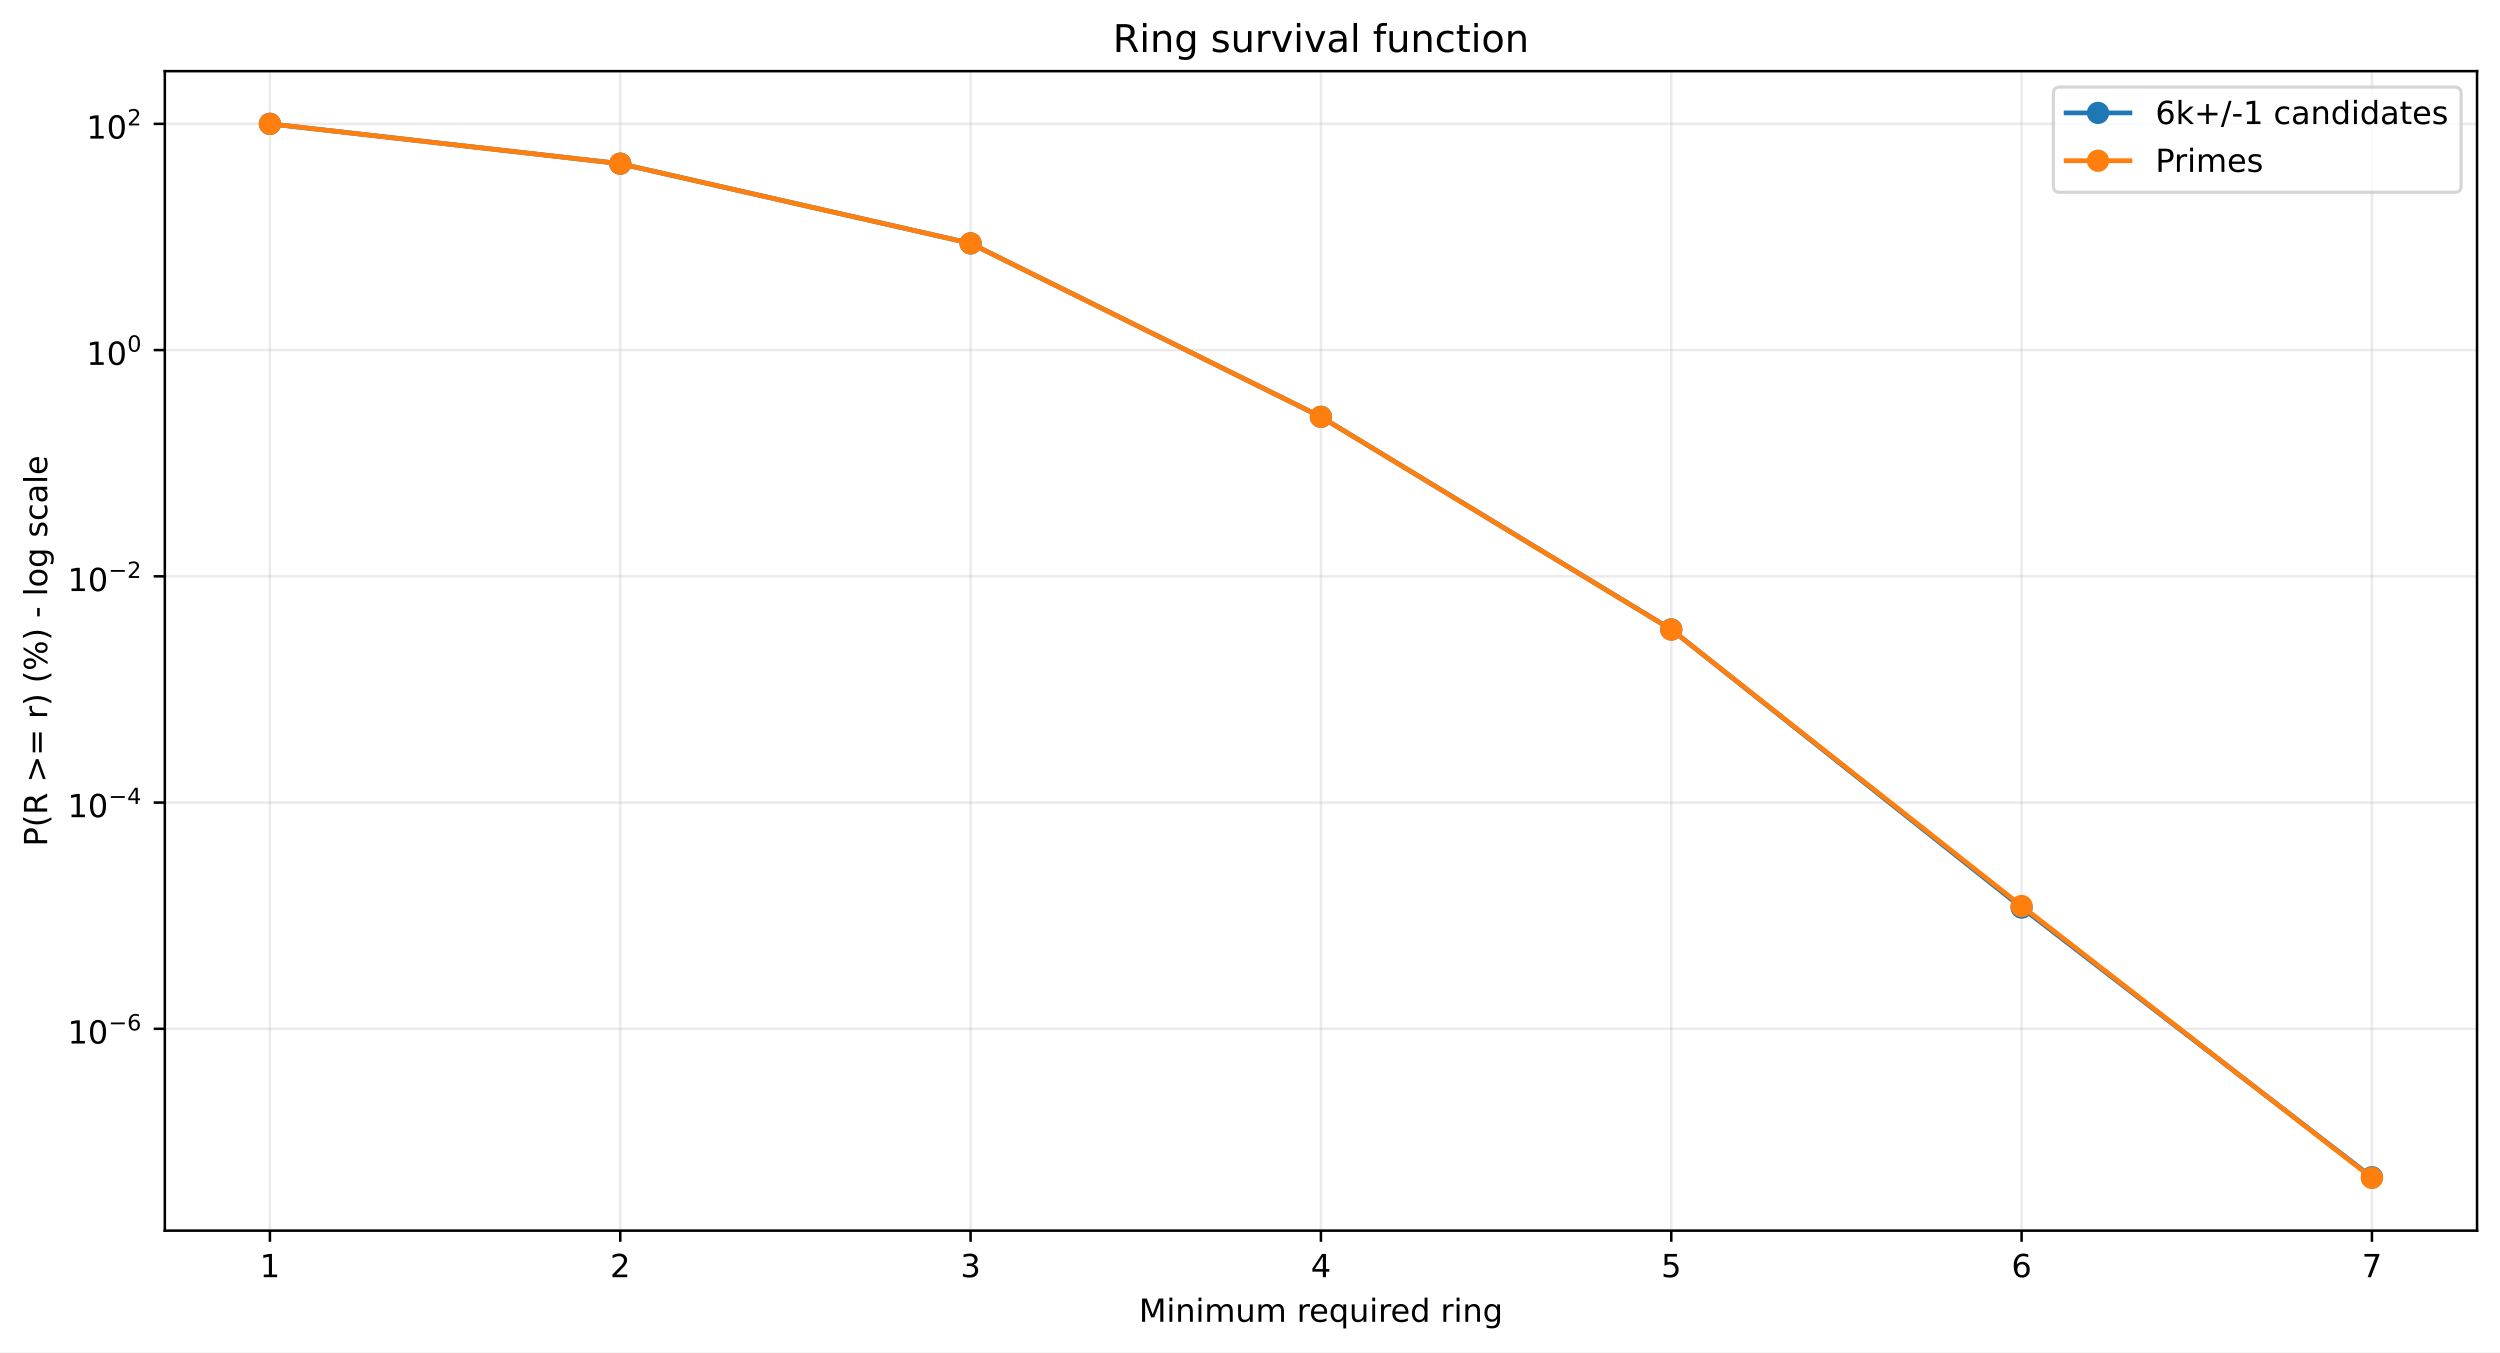
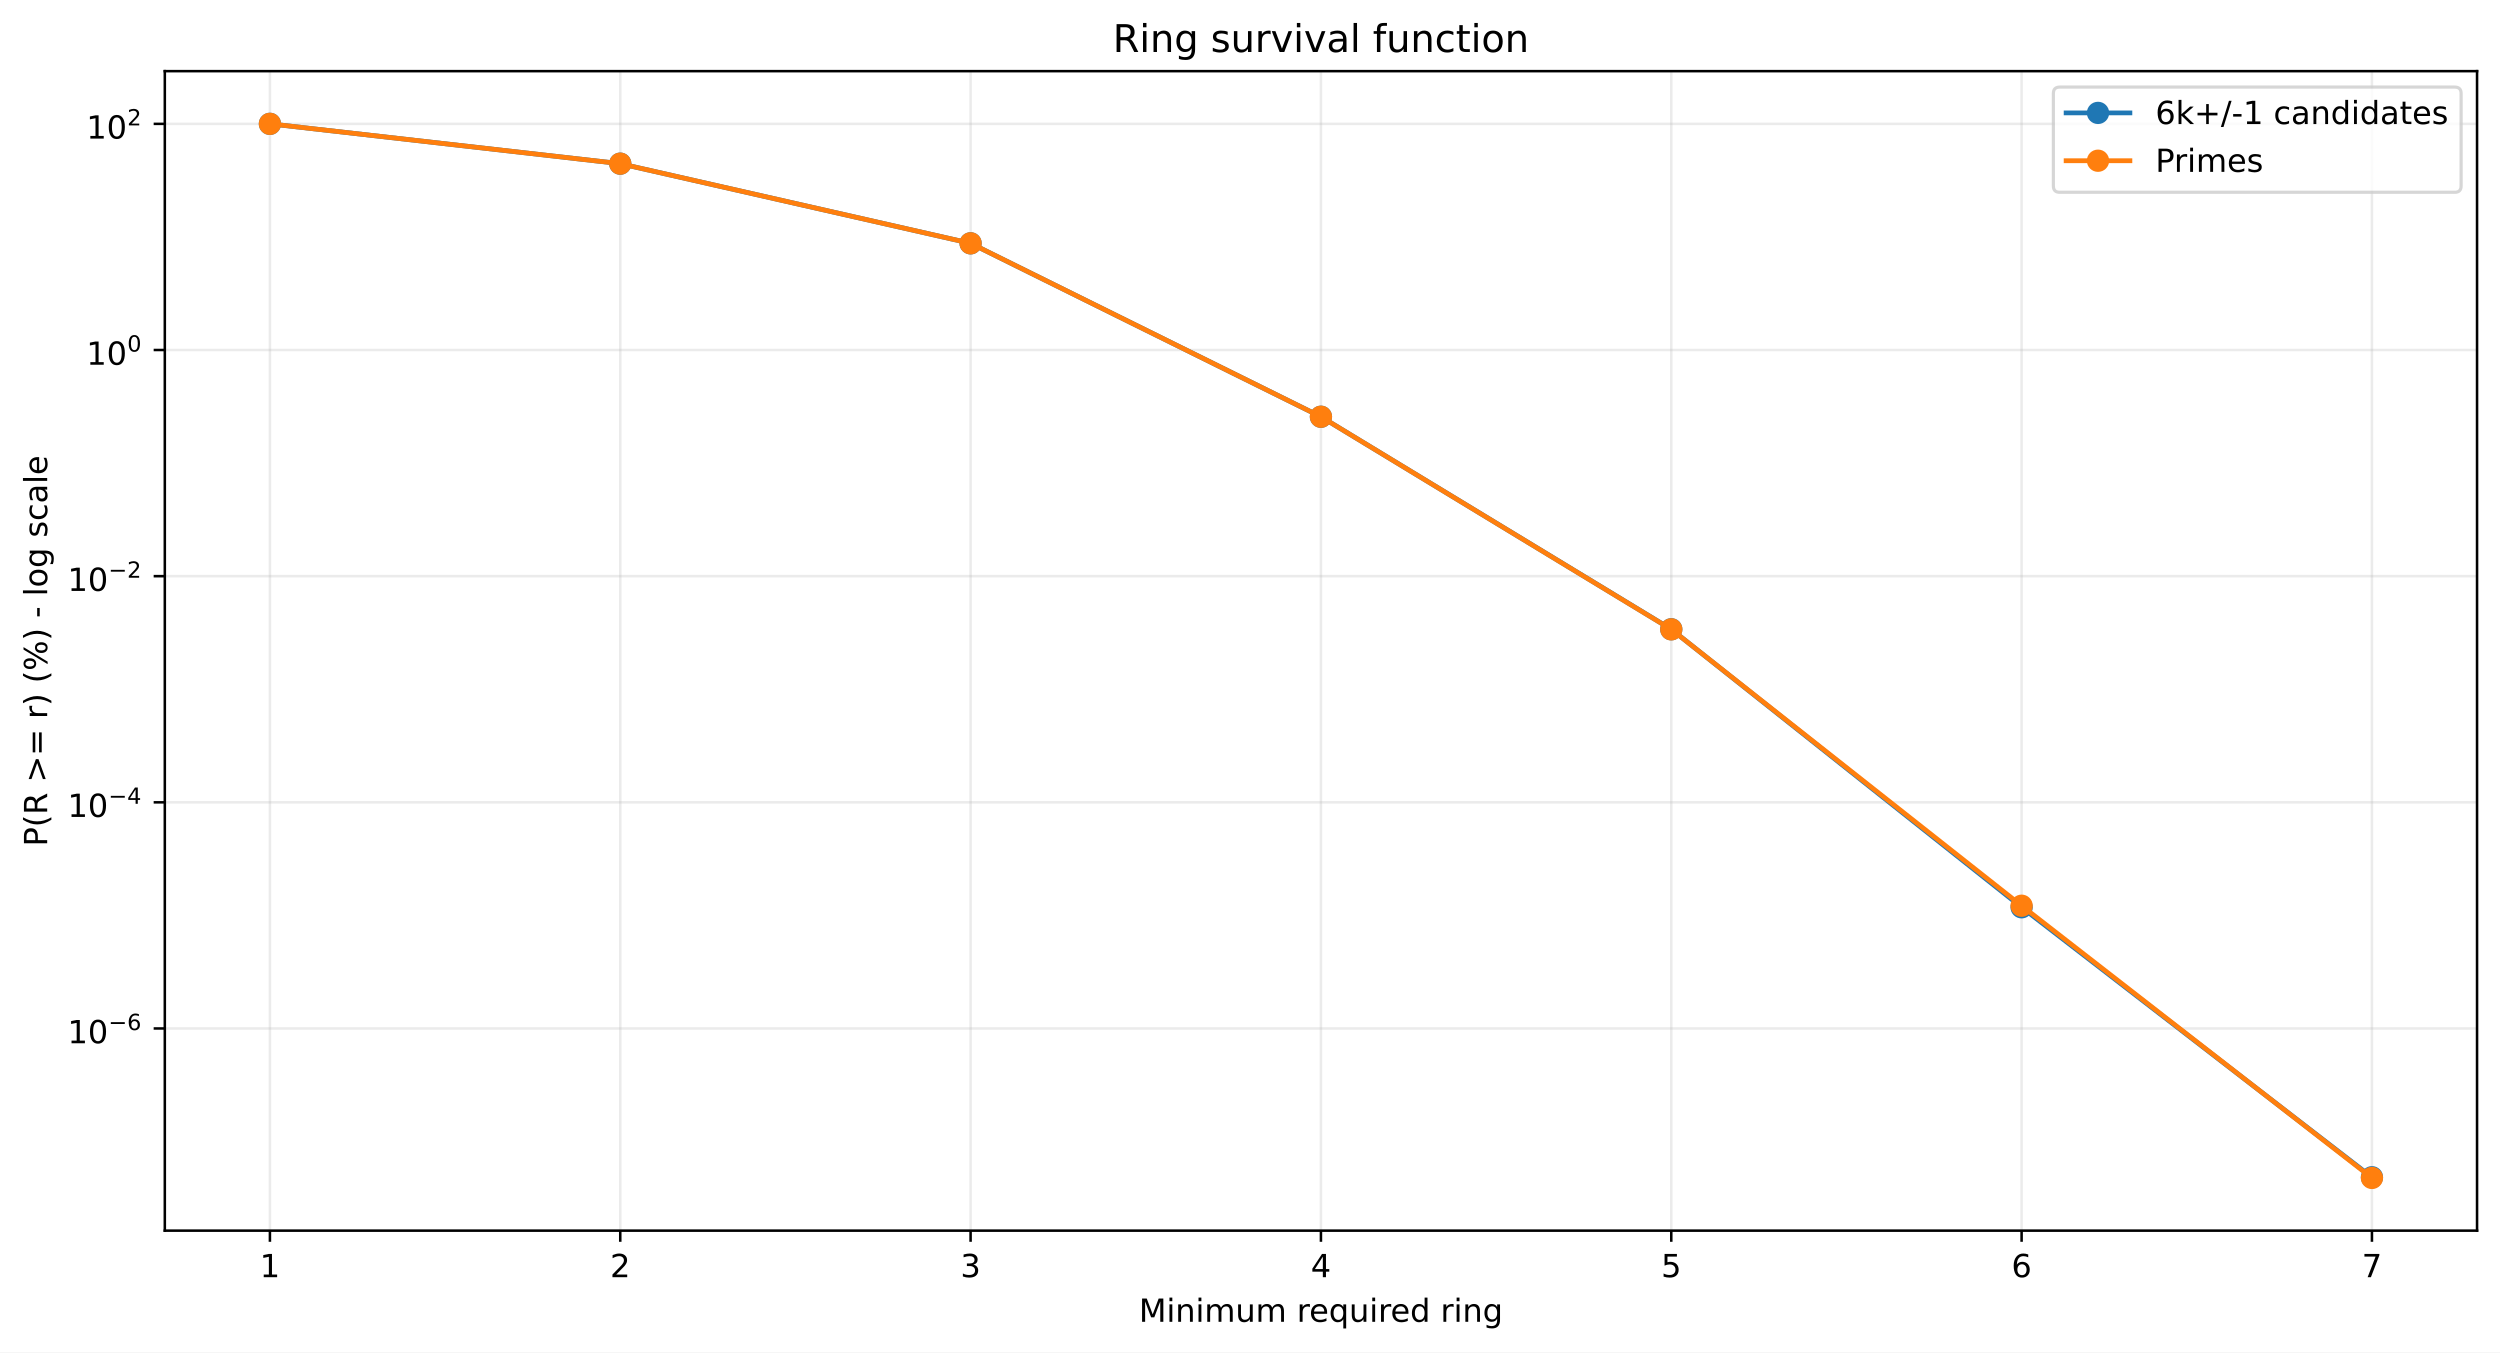
<svg xmlns="http://www.w3.org/2000/svg" xmlns:xlink="http://www.w3.org/1999/xlink" width="784.218pt" height="424.237pt" viewBox="0 0 784.218 424.237" version="1.1">
  <defs>
    <style type="text/css">*{stroke-linejoin: round; stroke-linecap: butt}</style>
  </defs>
  <g id="figure_1">
    <g id="patch_1">
      <path d="M 0 424.237  L 784.218 424.237  L 784.218 0  L 0 0  z " style="fill: #ffffff" />
    </g>
    <g id="axes_1">
      <g id="patch_2">
        <path d="M 51.701 386.036  L 777.018 386.036  L 777.018 22.318  L 51.701 22.318  z " style="fill: #ffffff" />
      </g>
      <g id="matplotlib.axis_1">
        <g id="xtick_1">
          <g id="line2d_1">
-             <path d="M 84.67 386.036  L 84.67 22.318  " clip-path="url(#p7ccf9c1b30)" style="fill: none; stroke: #b0b0b0; stroke-opacity: 0.25; stroke-width: 0.8; stroke-linecap: square" />
+             <path d="M 84.67 386.036  L 84.67 22.318  " clip-path="url(#p4ef045ba26)" style="fill: none; stroke: #b0b0b0; stroke-opacity: 0.25; stroke-width: 0.8; stroke-linecap: square" />
          </g>
          <g id="line2d_2">
            <defs>
-               <path id="m789486e06f" d="M 0 0  L 0 3.5  " style="stroke: #000000; stroke-width: 0.8" />
+               <path id="m00a3cc19f6" d="M 0 0  L 0 3.5  " style="stroke: #000000; stroke-width: 0.8" />
            </defs>
            <g>
-               <use xlink:href="#m789486e06f" x="84.67" y="386.036" style="stroke: #000000; stroke-width: 0.8" />
+               <use xlink:href="#m00a3cc19f6" x="84.67" y="386.036" style="stroke: #000000; stroke-width: 0.8" />
            </g>
          </g>
          <g id="text_1">
            <g transform="translate(81.48852 400.6334) scale(0.1 -0.1)">
              <defs>
                <path id="DejaVuSans-14" d="M 794 531  L 1825 531  L 1825 4091  L 703 3866  L 703 4441  L 1819 4666  L 2450 4666  L 2450 531  L 3481 531  L 3481 0  L 794 0  L 794 531  z " transform="scale(0.015625)" />
              </defs>
              <use xlink:href="#DejaVuSans-14" />
            </g>
          </g>
        </g>
        <g id="xtick_2">
          <g id="line2d_3">
-             <path d="M 194.566 386.036  L 194.566 22.318  " clip-path="url(#p7ccf9c1b30)" style="fill: none; stroke: #b0b0b0; stroke-opacity: 0.25; stroke-width: 0.8; stroke-linecap: square" />
+             <path d="M 194.566 386.036  L 194.566 22.318  " clip-path="url(#p4ef045ba26)" style="fill: none; stroke: #b0b0b0; stroke-opacity: 0.25; stroke-width: 0.8; stroke-linecap: square" />
          </g>
          <g id="line2d_4">
            <g>
-               <use xlink:href="#m789486e06f" x="194.566" y="386.036" style="stroke: #000000; stroke-width: 0.8" />
+               <use xlink:href="#m00a3cc19f6" x="194.566" y="386.036" style="stroke: #000000; stroke-width: 0.8" />
            </g>
          </g>
          <g id="text_2">
            <g transform="translate(191.3851 400.6334) scale(0.1 -0.1)">
              <defs>
                <path id="DejaVuSans-15" d="M 1228 531  L 3431 531  L 3431 0  L 469 0  L 469 531  Q 828 903 1448 1529  Q 2069 2156 2228 2338  Q 2531 2678 2651 2914  Q 2772 3150 2772 3378  Q 2772 3750 2511 3984  Q 2250 4219 1831 4219  Q 1534 4219 1204 4116  Q 875 4013 500 3803  L 500 4441  Q 881 4594 1212 4672  Q 1544 4750 1819 4750  Q 2544 4750 2975 4387  Q 3406 4025 3406 3419  Q 3406 3131 3298 2873  Q 3191 2616 2906 2266  Q 2828 2175 2409 1742  Q 1991 1309 1228 531  z " transform="scale(0.015625)" />
              </defs>
              <use xlink:href="#DejaVuSans-15" />
            </g>
          </g>
        </g>
        <g id="xtick_3">
          <g id="line2d_5">
-             <path d="M 304.463 386.036  L 304.463 22.318  " clip-path="url(#p7ccf9c1b30)" style="fill: none; stroke: #b0b0b0; stroke-opacity: 0.25; stroke-width: 0.8; stroke-linecap: square" />
+             <path d="M 304.463 386.036  L 304.463 22.318  " clip-path="url(#p4ef045ba26)" style="fill: none; stroke: #b0b0b0; stroke-opacity: 0.25; stroke-width: 0.8; stroke-linecap: square" />
          </g>
          <g id="line2d_6">
            <g>
-               <use xlink:href="#m789486e06f" x="304.463" y="386.036" style="stroke: #000000; stroke-width: 0.8" />
+               <use xlink:href="#m00a3cc19f6" x="304.463" y="386.036" style="stroke: #000000; stroke-width: 0.8" />
            </g>
          </g>
          <g id="text_3">
            <g transform="translate(301.2817 400.6334) scale(0.1 -0.1)">
              <defs>
                <path id="DejaVuSans-16" d="M 2597 2516  Q 3050 2419 3304 2112  Q 3559 1806 3559 1356  Q 3559 666 3084 287  Q 2609 -91 1734 -91  Q 1441 -91 1130 -33  Q 819 25 488 141  L 488 750  Q 750 597 1062 519  Q 1375 441 1716 441  Q 2309 441 2620 675  Q 2931 909 2931 1356  Q 2931 1769 2642 2001  Q 2353 2234 1838 2234  L 1294 2234  L 1294 2753  L 1863 2753  Q 2328 2753 2575 2939  Q 2822 3125 2822 3475  Q 2822 3834 2567 4026  Q 2313 4219 1838 4219  Q 1578 4219 1281 4162  Q 984 4106 628 3988  L 628 4550  Q 988 4650 1302 4700  Q 1616 4750 1894 4750  Q 2613 4750 3031 4423  Q 3450 4097 3450 3541  Q 3450 3153 3228 2886  Q 3006 2619 2597 2516  z " transform="scale(0.015625)" />
              </defs>
              <use xlink:href="#DejaVuSans-16" />
            </g>
          </g>
        </g>
        <g id="xtick_4">
          <g id="line2d_7">
-             <path d="M 414.36 386.036  L 414.36 22.318  " clip-path="url(#p7ccf9c1b30)" style="fill: none; stroke: #b0b0b0; stroke-opacity: 0.25; stroke-width: 0.8; stroke-linecap: square" />
+             <path d="M 414.36 386.036  L 414.36 22.318  " clip-path="url(#p4ef045ba26)" style="fill: none; stroke: #b0b0b0; stroke-opacity: 0.25; stroke-width: 0.8; stroke-linecap: square" />
          </g>
          <g id="line2d_8">
            <g>
-               <use xlink:href="#m789486e06f" x="414.36" y="386.036" style="stroke: #000000; stroke-width: 0.8" />
+               <use xlink:href="#m00a3cc19f6" x="414.36" y="386.036" style="stroke: #000000; stroke-width: 0.8" />
            </g>
          </g>
          <g id="text_4">
            <g transform="translate(411.1784 400.6334) scale(0.1 -0.1)">
              <defs>
                <path id="DejaVuSans-17" d="M 2419 4116  L 825 1625  L 2419 1625  L 2419 4116  z M 2253 4666  L 3047 4666  L 3047 1625  L 3713 1625  L 3713 1100  L 3047 1100  L 3047 0  L 2419 0  L 2419 1100  L 313 1100  L 313 1709  L 2253 4666  z " transform="scale(0.015625)" />
              </defs>
              <use xlink:href="#DejaVuSans-17" />
            </g>
          </g>
        </g>
        <g id="xtick_5">
          <g id="line2d_9">
-             <path d="M 524.256 386.036  L 524.256 22.318  " clip-path="url(#p7ccf9c1b30)" style="fill: none; stroke: #b0b0b0; stroke-opacity: 0.25; stroke-width: 0.8; stroke-linecap: square" />
+             <path d="M 524.256 386.036  L 524.256 22.318  " clip-path="url(#p4ef045ba26)" style="fill: none; stroke: #b0b0b0; stroke-opacity: 0.25; stroke-width: 0.8; stroke-linecap: square" />
          </g>
          <g id="line2d_10">
            <g>
-               <use xlink:href="#m789486e06f" x="524.256" y="386.036" style="stroke: #000000; stroke-width: 0.8" />
+               <use xlink:href="#m00a3cc19f6" x="524.256" y="386.036" style="stroke: #000000; stroke-width: 0.8" />
            </g>
          </g>
          <g id="text_5">
            <g transform="translate(521.075 400.6334) scale(0.1 -0.1)">
              <defs>
                <path id="DejaVuSans-18" d="M 691 4666  L 3169 4666  L 3169 4134  L 1269 4134  L 1269 2991  Q 1406 3038 1543 3061  Q 1681 3084 1819 3084  Q 2600 3084 3056 2656  Q 3513 2228 3513 1497  Q 3513 744 3044 326  Q 2575 -91 1722 -91  Q 1428 -91 1123 -41  Q 819 9 494 109  L 494 744  Q 775 591 1075 516  Q 1375 441 1709 441  Q 2250 441 2565 725  Q 2881 1009 2881 1497  Q 2881 1984 2565 2268  Q 2250 2553 1709 2553  Q 1456 2553 1204 2497  Q 953 2441 691 2322  L 691 4666  z " transform="scale(0.015625)" />
              </defs>
              <use xlink:href="#DejaVuSans-18" />
            </g>
          </g>
        </g>
        <g id="xtick_6">
          <g id="line2d_11">
-             <path d="M 634.153 386.036  L 634.153 22.318  " clip-path="url(#p7ccf9c1b30)" style="fill: none; stroke: #b0b0b0; stroke-opacity: 0.25; stroke-width: 0.8; stroke-linecap: square" />
+             <path d="M 634.153 386.036  L 634.153 22.318  " clip-path="url(#p4ef045ba26)" style="fill: none; stroke: #b0b0b0; stroke-opacity: 0.25; stroke-width: 0.8; stroke-linecap: square" />
          </g>
          <g id="line2d_12">
            <g>
-               <use xlink:href="#m789486e06f" x="634.153" y="386.036" style="stroke: #000000; stroke-width: 0.8" />
+               <use xlink:href="#m00a3cc19f6" x="634.153" y="386.036" style="stroke: #000000; stroke-width: 0.8" />
            </g>
          </g>
          <g id="text_6">
            <g transform="translate(630.9716 400.6334) scale(0.1 -0.1)">
              <defs>
                <path id="DejaVuSans-19" d="M 2113 2584  Q 1688 2584 1439 2293  Q 1191 2003 1191 1497  Q 1191 994 1439 701  Q 1688 409 2113 409  Q 2538 409 2786 701  Q 3034 994 3034 1497  Q 3034 2003 2786 2293  Q 2538 2584 2113 2584  z M 3366 4563  L 3366 3988  Q 3128 4100 2886 4159  Q 2644 4219 2406 4219  Q 1781 4219 1451 3797  Q 1122 3375 1075 2522  Q 1259 2794 1537 2939  Q 1816 3084 2150 3084  Q 2853 3084 3261 2657  Q 3669 2231 3669 1497  Q 3669 778 3244 343  Q 2819 -91 2113 -91  Q 1303 -91 875 529  Q 447 1150 447 2328  Q 447 3434 972 4092  Q 1497 4750 2381 4750  Q 2619 4750 2861 4703  Q 3103 4656 3366 4563  z " transform="scale(0.015625)" />
              </defs>
              <use xlink:href="#DejaVuSans-19" />
            </g>
          </g>
        </g>
        <g id="xtick_7">
          <g id="line2d_13">
-             <path d="M 744.049 386.036  L 744.049 22.318  " clip-path="url(#p7ccf9c1b30)" style="fill: none; stroke: #b0b0b0; stroke-opacity: 0.25; stroke-width: 0.8; stroke-linecap: square" />
+             <path d="M 744.049 386.036  L 744.049 22.318  " clip-path="url(#p4ef045ba26)" style="fill: none; stroke: #b0b0b0; stroke-opacity: 0.25; stroke-width: 0.8; stroke-linecap: square" />
          </g>
          <g id="line2d_14">
            <g>
-               <use xlink:href="#m789486e06f" x="744.049" y="386.036" style="stroke: #000000; stroke-width: 0.8" />
+               <use xlink:href="#m00a3cc19f6" x="744.049" y="386.036" style="stroke: #000000; stroke-width: 0.8" />
            </g>
          </g>
          <g id="text_7">
            <g transform="translate(740.8682 400.6334) scale(0.1 -0.1)">
              <defs>
                <path id="DejaVuSans-1a" d="M 525 4666  L 3525 4666  L 3525 4397  L 1831 0  L 1172 0  L 2766 4134  L 525 4134  L 525 4666  z " transform="scale(0.015625)" />
              </defs>
              <use xlink:href="#DejaVuSans-1a" />
            </g>
          </g>
        </g>
        <g id="text_8">
          <g transform="translate(357.2737 414.6342) scale(0.1 -0.1)">
            <defs>
              <path id="DejaVuSans-30" d="M 628 4666  L 1569 4666  L 2759 1491  L 3956 4666  L 4897 4666  L 4897 0  L 4281 0  L 4281 4097  L 3078 897  L 2444 897  L 1241 4097  L 1241 0  L 628 0  L 628 4666  z " transform="scale(0.015625)" />
              <path id="DejaVuSans-4c" d="M 603 3500  L 1178 3500  L 1178 0  L 603 0  L 603 3500  z M 603 4863  L 1178 4863  L 1178 4134  L 603 4134  L 603 4863  z " transform="scale(0.015625)" />
              <path id="DejaVuSans-51" d="M 3513 2113  L 3513 0  L 2938 0  L 2938 2094  Q 2938 2591 2744 2837  Q 2550 3084 2163 3084  Q 1697 3084 1428 2787  Q 1159 2491 1159 1978  L 1159 0  L 581 0  L 581 3500  L 1159 3500  L 1159 2956  Q 1366 3272 1645 3428  Q 1925 3584 2291 3584  Q 2894 3584 3203 3211  Q 3513 2838 3513 2113  z " transform="scale(0.015625)" />
              <path id="DejaVuSans-50" d="M 3328 2828  Q 3544 3216 3844 3400  Q 4144 3584 4550 3584  Q 5097 3584 5394 3201  Q 5691 2819 5691 2113  L 5691 0  L 5113 0  L 5113 2094  Q 5113 2597 4934 2840  Q 4756 3084 4391 3084  Q 3944 3084 3684 2787  Q 3425 2491 3425 1978  L 3425 0  L 2847 0  L 2847 2094  Q 2847 2600 2669 2842  Q 2491 3084 2119 3084  Q 1678 3084 1418 2786  Q 1159 2488 1159 1978  L 1159 0  L 581 0  L 581 3500  L 1159 3500  L 1159 2956  Q 1356 3278 1631 3431  Q 1906 3584 2284 3584  Q 2666 3584 2933 3390  Q 3200 3197 3328 2828  z " transform="scale(0.015625)" />
              <path id="DejaVuSans-58" d="M 544 1381  L 544 3500  L 1119 3500  L 1119 1403  Q 1119 906 1312 657  Q 1506 409 1894 409  Q 2359 409 2629 706  Q 2900 1003 2900 1516  L 2900 3500  L 3475 3500  L 3475 0  L 2900 0  L 2900 538  Q 2691 219 2414 64  Q 2138 -91 1772 -91  Q 1169 -91 856 284  Q 544 659 544 1381  z M 1991 3584  L 1991 3584  z " transform="scale(0.015625)" />
              <path id="DejaVuSans-3" transform="scale(0.015625)" />
              <path id="DejaVuSans-55" d="M 2631 2963  Q 2534 3019 2420 3045  Q 2306 3072 2169 3072  Q 1681 3072 1420 2755  Q 1159 2438 1159 1844  L 1159 0  L 581 0  L 581 3500  L 1159 3500  L 1159 2956  Q 1341 3275 1631 3429  Q 1922 3584 2338 3584  Q 2397 3584 2469 3576  Q 2541 3569 2628 3553  L 2631 2963  z " transform="scale(0.015625)" />
              <path id="DejaVuSans-48" d="M 3597 1894  L 3597 1613  L 953 1613  Q 991 1019 1311 708  Q 1631 397 2203 397  Q 2534 397 2845 478  Q 3156 559 3463 722  L 3463 178  Q 3153 47 2828 -22  Q 2503 -91 2169 -91  Q 1331 -91 842 396  Q 353 884 353 1716  Q 353 2575 817 3079  Q 1281 3584 2069 3584  Q 2775 3584 3186 3129  Q 3597 2675 3597 1894  z M 3022 2063  Q 3016 2534 2758 2815  Q 2500 3097 2075 3097  Q 1594 3097 1305 2825  Q 1016 2553 972 2059  L 3022 2063  z " transform="scale(0.015625)" />
              <path id="DejaVuSans-54" d="M 947 1747  Q 947 1113 1208 752  Q 1469 391 1925 391  Q 2381 391 2643 752  Q 2906 1113 2906 1747  Q 2906 2381 2643 2742  Q 2381 3103 1925 3103  Q 1469 3103 1208 2742  Q 947 2381 947 1747  z M 2906 525  Q 2725 213 2448 61  Q 2172 -91 1784 -91  Q 1150 -91 751 415  Q 353 922 353 1747  Q 353 2572 751 3078  Q 1150 3584 1784 3584  Q 2172 3584 2448 3432  Q 2725 3281 2906 2969  L 2906 3500  L 3481 3500  L 3481 -1331  L 2906 -1331  L 2906 525  z " transform="scale(0.015625)" />
              <path id="DejaVuSans-47" d="M 2906 2969  L 2906 4863  L 3481 4863  L 3481 0  L 2906 0  L 2906 525  Q 2725 213 2448 61  Q 2172 -91 1784 -91  Q 1150 -91 751 415  Q 353 922 353 1747  Q 353 2572 751 3078  Q 1150 3584 1784 3584  Q 2172 3584 2448 3432  Q 2725 3281 2906 2969  z M 947 1747  Q 947 1113 1208 752  Q 1469 391 1925 391  Q 2381 391 2643 752  Q 2906 1113 2906 1747  Q 2906 2381 2643 2742  Q 2381 3103 1925 3103  Q 1469 3103 1208 2742  Q 947 2381 947 1747  z " transform="scale(0.015625)" />
              <path id="DejaVuSans-4a" d="M 2906 1791  Q 2906 2416 2648 2759  Q 2391 3103 1925 3103  Q 1463 3103 1205 2759  Q 947 2416 947 1791  Q 947 1169 1205 825  Q 1463 481 1925 481  Q 2391 481 2648 825  Q 2906 1169 2906 1791  z M 3481 434  Q 3481 -459 3084 -895  Q 2688 -1331 1869 -1331  Q 1566 -1331 1297 -1286  Q 1028 -1241 775 -1147  L 775 -588  Q 1028 -725 1275 -790  Q 1522 -856 1778 -856  Q 2344 -856 2625 -561  Q 2906 -266 2906 331  L 2906 616  Q 2728 306 2450 153  Q 2172 0 1784 0  Q 1141 0 747 490  Q 353 981 353 1791  Q 353 2603 747 3093  Q 1141 3584 1784 3584  Q 2172 3584 2450 3431  Q 2728 3278 2906 2969  L 2906 3500  L 3481 3500  L 3481 434  z " transform="scale(0.015625)" />
            </defs>
            <use xlink:href="#DejaVuSans-30" />
            <use xlink:href="#DejaVuSans-4c" transform="translate(86.28125 0)" />
            <use xlink:href="#DejaVuSans-51" transform="translate(114.0625 0)" />
            <use xlink:href="#DejaVuSans-4c" transform="translate(177.4375 0)" />
            <use xlink:href="#DejaVuSans-50" transform="translate(205.2188 0)" />
            <use xlink:href="#DejaVuSans-58" transform="translate(302.625 0)" />
            <use xlink:href="#DejaVuSans-50" transform="translate(366 0)" />
            <use xlink:href="#DejaVuSans-3" transform="translate(463.4062 0)" />
            <use xlink:href="#DejaVuSans-55" transform="translate(495.1875 0)" />
            <use xlink:href="#DejaVuSans-48" transform="translate(534.0938 0)" />
            <use xlink:href="#DejaVuSans-54" transform="translate(595.625 0)" />
            <use xlink:href="#DejaVuSans-58" transform="translate(659.1094 0)" />
            <use xlink:href="#DejaVuSans-4c" transform="translate(722.4844 0)" />
            <use xlink:href="#DejaVuSans-55" transform="translate(750.2656 0)" />
            <use xlink:href="#DejaVuSans-48" transform="translate(789.1719 0)" />
            <use xlink:href="#DejaVuSans-47" transform="translate(850.7031 0)" />
            <use xlink:href="#DejaVuSans-3" transform="translate(914.1875 0)" />
            <use xlink:href="#DejaVuSans-55" transform="translate(945.9688 0)" />
            <use xlink:href="#DejaVuSans-4c" transform="translate(987.0781 0)" />
            <use xlink:href="#DejaVuSans-51" transform="translate(1014.859 0)" />
            <use xlink:href="#DejaVuSans-4a" transform="translate(1078.234 0)" />
          </g>
        </g>
      </g>
      <g id="matplotlib.axis_2">
        <g id="ytick_1">
          <g id="line2d_15">
-             <path d="M 51.701 322.724  L 777.018 322.724  " clip-path="url(#p7ccf9c1b30)" style="fill: none; stroke: #b0b0b0; stroke-opacity: 0.25; stroke-width: 0.8; stroke-linecap: square" />
+             <path d="M 51.701 322.624  L 777.018 322.624  " clip-path="url(#p4ef045ba26)" style="fill: none; stroke: #b0b0b0; stroke-opacity: 0.25; stroke-width: 0.8; stroke-linecap: square" />
          </g>
          <g id="line2d_16">
            <defs>
-               <path id="maf2cabfae5" d="M 0 0  L -3.5 0  " style="stroke: #000000; stroke-width: 0.8" />
+               <path id="m8737040153" d="M 0 0  L -3.5 0  " style="stroke: #000000; stroke-width: 0.8" />
            </defs>
            <g>
-               <use xlink:href="#maf2cabfae5" x="51.701" y="322.724" style="stroke: #000000; stroke-width: 0.8" />
+               <use xlink:href="#m8737040153" x="51.701" y="322.624" style="stroke: #000000; stroke-width: 0.8" />
            </g>
          </g>
          <g id="text_9">
-             <g transform="translate(21.20078 327.4235) scale(0.1 -0.1)">
+             <g transform="translate(21.20078 327.3237) scale(0.1 -0.1)">
              <defs>
                <path id="DejaVuSans-13" d="M 2034 4250  Q 1547 4250 1301 3770  Q 1056 3291 1056 2328  Q 1056 1369 1301 889  Q 1547 409 2034 409  Q 2525 409 2770 889  Q 3016 1369 3016 2328  Q 3016 3291 2770 3770  Q 2525 4250 2034 4250  z M 2034 4750  Q 2819 4750 3233 4129  Q 3647 3509 3647 2328  Q 3647 1150 3233 529  Q 2819 -91 2034 -91  Q 1250 -91 836 529  Q 422 1150 422 2328  Q 422 3509 836 4129  Q 1250 4750 2034 4750  z " transform="scale(0.015625)" />
                <path id="DejaVuSans-c9c" d="M 678 2272  L 4684 2272  L 4684 1741  L 678 1741  L 678 2272  z " transform="scale(0.015625)" />
              </defs>
              <use xlink:href="#DejaVuSans-14" transform="translate(0 0.746875)" />
              <use xlink:href="#DejaVuSans-13" transform="translate(63.62305 0.746875)" />
              <use xlink:href="#DejaVuSans-c9c" transform="translate(128.2031 42.04688) scale(0.7)" />
              <use xlink:href="#DejaVuSans-19" transform="translate(186.8555 42.04688) scale(0.7)" />
            </g>
          </g>
        </g>
        <g id="ytick_2">
          <g id="line2d_17">
-             <path d="M 51.701 251.755  L 777.018 251.755  " clip-path="url(#p7ccf9c1b30)" style="fill: none; stroke: #b0b0b0; stroke-opacity: 0.25; stroke-width: 0.8; stroke-linecap: square" />
+             <path d="M 51.701 251.68  L 777.018 251.68  " clip-path="url(#p4ef045ba26)" style="fill: none; stroke: #b0b0b0; stroke-opacity: 0.25; stroke-width: 0.8; stroke-linecap: square" />
          </g>
          <g id="line2d_18">
            <g>
-               <use xlink:href="#maf2cabfae5" x="51.701" y="251.755" style="stroke: #000000; stroke-width: 0.8" />
+               <use xlink:href="#m8737040153" x="51.701" y="251.68" style="stroke: #000000; stroke-width: 0.8" />
            </g>
          </g>
          <g id="text_10">
-             <g transform="translate(21.20078 256.4053) scale(0.1 -0.1)">
+             <g transform="translate(21.20078 256.3305) scale(0.1 -0.1)">
              <use xlink:href="#DejaVuSans-14" transform="translate(0 0.665625)" />
              <use xlink:href="#DejaVuSans-13" transform="translate(63.62305 0.665625)" />
              <use xlink:href="#DejaVuSans-c9c" transform="translate(128.2031 41.96563) scale(0.7)" />
              <use xlink:href="#DejaVuSans-17" transform="translate(186.8555 41.96563) scale(0.7)" />
            </g>
          </g>
        </g>
        <g id="ytick_3">
          <g id="line2d_19">
-             <path d="M 51.701 180.787  L 777.018 180.787  " clip-path="url(#p7ccf9c1b30)" style="fill: none; stroke: #b0b0b0; stroke-opacity: 0.25; stroke-width: 0.8; stroke-linecap: square" />
+             <path d="M 51.701 180.737  L 777.018 180.737  " clip-path="url(#p4ef045ba26)" style="fill: none; stroke: #b0b0b0; stroke-opacity: 0.25; stroke-width: 0.8; stroke-linecap: square" />
          </g>
          <g id="line2d_20">
            <g>
-               <use xlink:href="#maf2cabfae5" x="51.701" y="180.787" style="stroke: #000000; stroke-width: 0.8" />
+               <use xlink:href="#m8737040153" x="51.701" y="180.737" style="stroke: #000000; stroke-width: 0.8" />
            </g>
          </g>
          <g id="text_11">
-             <g transform="translate(21.20078 185.4871) scale(0.1 -0.1)">
+             <g transform="translate(21.20078 185.4372) scale(0.1 -0.1)">
              <use xlink:href="#DejaVuSans-14" transform="translate(0 0.746875)" />
              <use xlink:href="#DejaVuSans-13" transform="translate(63.62305 0.746875)" />
              <use xlink:href="#DejaVuSans-c9c" transform="translate(128.2031 42.04688) scale(0.7)" />
              <use xlink:href="#DejaVuSans-15" transform="translate(186.8555 42.04688) scale(0.7)" />
            </g>
          </g>
        </g>
        <g id="ytick_4">
          <g id="line2d_21">
-             <path d="M 51.701 109.819  L 777.018 109.819  " clip-path="url(#p7ccf9c1b30)" style="fill: none; stroke: #b0b0b0; stroke-opacity: 0.25; stroke-width: 0.8; stroke-linecap: square" />
+             <path d="M 51.701 109.794  L 777.018 109.794  " clip-path="url(#p4ef045ba26)" style="fill: none; stroke: #b0b0b0; stroke-opacity: 0.25; stroke-width: 0.8; stroke-linecap: square" />
          </g>
          <g id="line2d_22">
            <g>
-               <use xlink:href="#maf2cabfae5" x="51.701" y="109.819" style="stroke: #000000; stroke-width: 0.8" />
+               <use xlink:href="#m8737040153" x="51.701" y="109.794" style="stroke: #000000; stroke-width: 0.8" />
            </g>
          </g>
          <g id="text_12">
-             <g transform="translate(27.10078 114.5189) scale(0.1 -0.1)">
+             <g transform="translate(27.10078 114.494) scale(0.1 -0.1)">
              <use xlink:href="#DejaVuSans-14" transform="translate(0 0.746875)" />
              <use xlink:href="#DejaVuSans-13" transform="translate(63.62305 0.746875)" />
              <use xlink:href="#DejaVuSans-13" transform="translate(128.2031 42.04688) scale(0.7)" />
            </g>
          </g>
        </g>
        <g id="ytick_5">
          <g id="line2d_23">
-             <path d="M 51.701 38.851  L 777.018 38.851  " clip-path="url(#p7ccf9c1b30)" style="fill: none; stroke: #b0b0b0; stroke-opacity: 0.25; stroke-width: 0.8; stroke-linecap: square" />
+             <path d="M 51.701 38.851  L 777.018 38.851  " clip-path="url(#p4ef045ba26)" style="fill: none; stroke: #b0b0b0; stroke-opacity: 0.25; stroke-width: 0.8; stroke-linecap: square" />
          </g>
          <g id="line2d_24">
            <g>
-               <use xlink:href="#maf2cabfae5" x="51.701" y="38.851" style="stroke: #000000; stroke-width: 0.8" />
+               <use xlink:href="#m8737040153" x="51.701" y="38.851" style="stroke: #000000; stroke-width: 0.8" />
            </g>
          </g>
          <g id="text_13">
            <g transform="translate(27.10078 43.55075) scale(0.1 -0.1)">
              <use xlink:href="#DejaVuSans-14" transform="translate(0 0.746875)" />
              <use xlink:href="#DejaVuSans-13" transform="translate(63.62305 0.746875)" />
              <use xlink:href="#DejaVuSans-15" transform="translate(128.2031 42.04688) scale(0.7)" />
            </g>
          </g>
        </g>
        <g id="text_14">
          <g transform="translate(14.79844 265.4996) rotate(-90) scale(0.1 -0.1)">
            <defs>
              <path id="DejaVuSans-33" d="M 1259 4147  L 1259 2394  L 2053 2394  Q 2494 2394 2734 2622  Q 2975 2850 2975 3272  Q 2975 3691 2734 3919  Q 2494 4147 2053 4147  L 1259 4147  z M 628 4666  L 2053 4666  Q 2838 4666 3239 4311  Q 3641 3956 3641 3272  Q 3641 2581 3239 2228  Q 2838 1875 2053 1875  L 1259 1875  L 1259 0  L 628 0  L 628 4666  z " transform="scale(0.015625)" />
              <path id="DejaVuSans-b" d="M 1984 4856  Q 1566 4138 1362 3434  Q 1159 2731 1159 2009  Q 1159 1288 1364 580  Q 1569 -128 1984 -844  L 1484 -844  Q 1016 -109 783 600  Q 550 1309 550 2009  Q 550 2706 781 3412  Q 1013 4119 1484 4856  L 1984 4856  z " transform="scale(0.015625)" />
              <path id="DejaVuSans-35" d="M 2841 2188  Q 3044 2119 3236 1894  Q 3428 1669 3622 1275  L 4263 0  L 3584 0  L 2988 1197  Q 2756 1666 2539 1819  Q 2322 1972 1947 1972  L 1259 1972  L 1259 0  L 628 0  L 628 4666  L 2053 4666  Q 2853 4666 3247 4331  Q 3641 3997 3641 3322  Q 3641 2881 3436 2590  Q 3231 2300 2841 2188  z M 1259 4147  L 1259 2491  L 2053 2491  Q 2509 2491 2742 2702  Q 2975 2913 2975 3322  Q 2975 3731 2742 3939  Q 2509 4147 2053 4147  L 1259 4147  z " transform="scale(0.015625)" />
              <path id="DejaVuSans-21" d="M 678 3150  L 678 3719  L 4684 2266  L 4684 1747  L 678 294  L 678 863  L 3897 2003  L 678 3150  z " transform="scale(0.015625)" />
              <path id="DejaVuSans-20" d="M 678 2906  L 4684 2906  L 4684 2381  L 678 2381  L 678 2906  z M 678 1631  L 4684 1631  L 4684 1100  L 678 1100  L 678 1631  z " transform="scale(0.015625)" />
              <path id="DejaVuSans-c" d="M 513 4856  L 1013 4856  Q 1481 4119 1714 3412  Q 1947 2706 1947 2009  Q 1947 1309 1714 600  Q 1481 -109 1013 -844  L 513 -844  Q 928 -128 1133 580  Q 1338 1288 1338 2009  Q 1338 2731 1133 3434  Q 928 4138 513 4856  z " transform="scale(0.015625)" />
              <path id="DejaVuSans-8" d="M 4653 2053  Q 4381 2053 4226 1822  Q 4072 1591 4072 1178  Q 4072 772 4226 539  Q 4381 306 4653 306  Q 4919 306 5073 539  Q 5228 772 5228 1178  Q 5228 1588 5073 1820  Q 4919 2053 4653 2053  z M 4653 2450  Q 5147 2450 5437 2106  Q 5728 1763 5728 1178  Q 5728 594 5436 251  Q 5144 -91 4653 -91  Q 4153 -91 3862 251  Q 3572 594 3572 1178  Q 3572 1766 3864 2108  Q 4156 2450 4653 2450  z M 1428 4353  Q 1159 4353 1004 4120  Q 850 3888 850 3481  Q 850 3069 1003 2837  Q 1156 2606 1428 2606  Q 1700 2606 1854 2837  Q 2009 3069 2009 3481  Q 2009 3884 1853 4118  Q 1697 4353 1428 4353  z M 4250 4750  L 4750 4750  L 1831 -91  L 1331 -91  L 4250 4750  z M 1428 4750  Q 1922 4750 2215 4408  Q 2509 4066 2509 3481  Q 2509 2891 2217 2550  Q 1925 2209 1428 2209  Q 931 2209 642 2551  Q 353 2894 353 3481  Q 353 4063 643 4406  Q 934 4750 1428 4750  z " transform="scale(0.015625)" />
              <path id="DejaVuSans-10" d="M 313 2009  L 1997 2009  L 1997 1497  L 313 1497  L 313 2009  z " transform="scale(0.015625)" />
              <path id="DejaVuSans-4f" d="M 603 4863  L 1178 4863  L 1178 0  L 603 0  L 603 4863  z " transform="scale(0.015625)" />
              <path id="DejaVuSans-52" d="M 1959 3097  Q 1497 3097 1228 2736  Q 959 2375 959 1747  Q 959 1119 1226 758  Q 1494 397 1959 397  Q 2419 397 2687 759  Q 2956 1122 2956 1747  Q 2956 2369 2687 2733  Q 2419 3097 1959 3097  z M 1959 3584  Q 2709 3584 3137 3096  Q 3566 2609 3566 1747  Q 3566 888 3137 398  Q 2709 -91 1959 -91  Q 1206 -91 779 398  Q 353 888 353 1747  Q 353 2609 779 3096  Q 1206 3584 1959 3584  z " transform="scale(0.015625)" />
              <path id="DejaVuSans-56" d="M 2834 3397  L 2834 2853  Q 2591 2978 2328 3040  Q 2066 3103 1784 3103  Q 1356 3103 1142 2972  Q 928 2841 928 2578  Q 928 2378 1081 2264  Q 1234 2150 1697 2047  L 1894 2003  Q 2506 1872 2764 1633  Q 3022 1394 3022 966  Q 3022 478 2636 193  Q 2250 -91 1575 -91  Q 1294 -91 989 -36  Q 684 19 347 128  L 347 722  Q 666 556 975 473  Q 1284 391 1588 391  Q 1994 391 2212 530  Q 2431 669 2431 922  Q 2431 1156 2273 1281  Q 2116 1406 1581 1522  L 1381 1569  Q 847 1681 609 1914  Q 372 2147 372 2553  Q 372 3047 722 3315  Q 1072 3584 1716 3584  Q 2034 3584 2315 3537  Q 2597 3491 2834 3397  z " transform="scale(0.015625)" />
              <path id="DejaVuSans-46" d="M 3122 3366  L 3122 2828  Q 2878 2963 2633 3030  Q 2388 3097 2138 3097  Q 1578 3097 1268 2742  Q 959 2388 959 1747  Q 959 1106 1268 751  Q 1578 397 2138 397  Q 2388 397 2633 464  Q 2878 531 3122 666  L 3122 134  Q 2881 22 2623 -34  Q 2366 -91 2075 -91  Q 1284 -91 818 406  Q 353 903 353 1747  Q 353 2603 823 3093  Q 1294 3584 2113 3584  Q 2378 3584 2631 3529  Q 2884 3475 3122 3366  z " transform="scale(0.015625)" />
              <path id="DejaVuSans-44" d="M 2194 1759  Q 1497 1759 1228 1600  Q 959 1441 959 1056  Q 959 750 1161 570  Q 1363 391 1709 391  Q 2188 391 2477 730  Q 2766 1069 2766 1631  L 2766 1759  L 2194 1759  z M 3341 1997  L 3341 0  L 2766 0  L 2766 531  Q 2569 213 2275 61  Q 1981 -91 1556 -91  Q 1019 -91 701 211  Q 384 513 384 1019  Q 384 1609 779 1909  Q 1175 2209 1959 2209  L 2766 2209  L 2766 2266  Q 2766 2663 2505 2880  Q 2244 3097 1772 3097  Q 1472 3097 1187 3025  Q 903 2953 641 2809  L 641 3341  Q 956 3463 1253 3523  Q 1550 3584 1831 3584  Q 2591 3584 2966 3190  Q 3341 2797 3341 1997  z " transform="scale(0.015625)" />
            </defs>
            <use xlink:href="#DejaVuSans-33" />
            <use xlink:href="#DejaVuSans-b" transform="translate(60.29688 0)" />
            <use xlink:href="#DejaVuSans-35" transform="translate(99.3125 0)" />
            <use xlink:href="#DejaVuSans-3" transform="translate(168.7969 0)" />
            <use xlink:href="#DejaVuSans-21" transform="translate(200.5781 0)" />
            <use xlink:href="#DejaVuSans-20" transform="translate(284.375 0)" />
            <use xlink:href="#DejaVuSans-3" transform="translate(368.1719 0)" />
            <use xlink:href="#DejaVuSans-55" transform="translate(399.9531 0)" />
            <use xlink:href="#DejaVuSans-c" transform="translate(441.0625 0)" />
            <use xlink:href="#DejaVuSans-3" transform="translate(480.0781 0)" />
            <use xlink:href="#DejaVuSans-b" transform="translate(511.8594 0)" />
            <use xlink:href="#DejaVuSans-8" transform="translate(550.875 0)" />
            <use xlink:href="#DejaVuSans-c" transform="translate(645.8906 0)" />
            <use xlink:href="#DejaVuSans-3" transform="translate(684.9062 0)" />
            <use xlink:href="#DejaVuSans-10" transform="translate(716.6875 0)" />
            <use xlink:href="#DejaVuSans-3" transform="translate(752.7656 0)" />
            <use xlink:href="#DejaVuSans-4f" transform="translate(784.5469 0)" />
            <use xlink:href="#DejaVuSans-52" transform="translate(812.3281 0)" />
            <use xlink:href="#DejaVuSans-4a" transform="translate(873.5156 0)" />
            <use xlink:href="#DejaVuSans-3" transform="translate(937 0)" />
            <use xlink:href="#DejaVuSans-56" transform="translate(968.7812 0)" />
            <use xlink:href="#DejaVuSans-46" transform="translate(1020.875 0)" />
            <use xlink:href="#DejaVuSans-44" transform="translate(1075.859 0)" />
            <use xlink:href="#DejaVuSans-4f" transform="translate(1137.141 0)" />
            <use xlink:href="#DejaVuSans-48" transform="translate(1164.922 0)" />
          </g>
        </g>
      </g>
      <g id="line2d_25">
-         <path d="M 84.67 38.851  L 194.566 51.348  L 304.463 76.341  L 414.36 130.763  L 524.256 197.447  L 634.153 284.691  L 744.049 369.279  " clip-path="url(#p7ccf9c1b30)" style="fill: none; stroke: #1f77b4; stroke-width: 1.5; stroke-linecap: square" />
+         <path d="M 84.67 38.851  L 194.566 51.343  L 304.463 76.328  L 414.36 130.731  L 524.256 197.391  L 634.153 284.603  L 744.049 369.288  " clip-path="url(#p4ef045ba26)" style="fill: none; stroke: #1f77b4; stroke-width: 1.5; stroke-linecap: square" />
        <defs>
-           <path id="m74f913a9b9" d="M 0 3  C 0.796 3 1.559 2.684 2.121 2.121  C 2.684 1.559 3 0.796 3 0  C 3 -0.796 2.684 -1.559 2.121 -2.121  C 1.559 -2.684 0.796 -3 0 -3  C -0.796 -3 -1.559 -2.684 -2.121 -2.121  C -2.684 -1.559 -3 -0.796 -3 0  C -3 0.796 -2.684 1.559 -2.121 2.121  C -1.559 2.684 -0.796 3 0 3  z " style="stroke: #1f77b4" />
+           <path id="mf3ca0a5958" d="M 0 3  C 0.796 3 1.559 2.684 2.121 2.121  C 2.684 1.559 3 0.796 3 0  C 3 -0.796 2.684 -1.559 2.121 -2.121  C 1.559 -2.684 0.796 -3 0 -3  C -0.796 -3 -1.559 -2.684 -2.121 -2.121  C -2.684 -1.559 -3 -0.796 -3 0  C -3 0.796 -2.684 1.559 -2.121 2.121  C -1.559 2.684 -0.796 3 0 3  z " style="stroke: #1f77b4" />
        </defs>
-         <g clip-path="url(#p7ccf9c1b30)">
-           <use xlink:href="#m74f913a9b9" x="84.67" y="38.851" style="fill: #1f77b4; stroke: #1f77b4" />
-           <use xlink:href="#m74f913a9b9" x="194.566" y="51.348" style="fill: #1f77b4; stroke: #1f77b4" />
-           <use xlink:href="#m74f913a9b9" x="304.463" y="76.341" style="fill: #1f77b4; stroke: #1f77b4" />
-           <use xlink:href="#m74f913a9b9" x="414.36" y="130.763" style="fill: #1f77b4; stroke: #1f77b4" />
-           <use xlink:href="#m74f913a9b9" x="524.256" y="197.447" style="fill: #1f77b4; stroke: #1f77b4" />
-           <use xlink:href="#m74f913a9b9" x="634.153" y="284.691" style="fill: #1f77b4; stroke: #1f77b4" />
-           <use xlink:href="#m74f913a9b9" x="744.049" y="369.279" style="fill: #1f77b4; stroke: #1f77b4" />
+         <g clip-path="url(#p4ef045ba26)">
+           <use xlink:href="#mf3ca0a5958" x="84.67" y="38.851" style="fill: #1f77b4; stroke: #1f77b4" />
+           <use xlink:href="#mf3ca0a5958" x="194.566" y="51.343" style="fill: #1f77b4; stroke: #1f77b4" />
+           <use xlink:href="#mf3ca0a5958" x="304.463" y="76.328" style="fill: #1f77b4; stroke: #1f77b4" />
+           <use xlink:href="#mf3ca0a5958" x="414.36" y="130.731" style="fill: #1f77b4; stroke: #1f77b4" />
+           <use xlink:href="#mf3ca0a5958" x="524.256" y="197.391" style="fill: #1f77b4; stroke: #1f77b4" />
+           <use xlink:href="#mf3ca0a5958" x="634.153" y="284.603" style="fill: #1f77b4; stroke: #1f77b4" />
+           <use xlink:href="#mf3ca0a5958" x="744.049" y="369.288" style="fill: #1f77b4; stroke: #1f77b4" />
        </g>
      </g>
      <g id="line2d_26">
-         <path d="M 84.67 38.851  L 194.566 51.348  L 304.463 76.341  L 414.36 130.763  L 524.256 197.477  L 634.153 284.205  L 744.049 369.503  " clip-path="url(#p7ccf9c1b30)" style="fill: none; stroke: #ff7f0e; stroke-width: 1.5; stroke-linecap: square" />
+         <path d="M 84.67 38.851  L 194.566 51.343  L 304.463 76.328  L 414.36 130.731  L 524.256 197.422  L 634.153 284.117  L 744.049 369.503  " clip-path="url(#p4ef045ba26)" style="fill: none; stroke: #ff7f0e; stroke-width: 1.5; stroke-linecap: square" />
        <defs>
-           <path id="mad7ceb3faa" d="M 0 3  C 0.796 3 1.559 2.684 2.121 2.121  C 2.684 1.559 3 0.796 3 0  C 3 -0.796 2.684 -1.559 2.121 -2.121  C 1.559 -2.684 0.796 -3 0 -3  C -0.796 -3 -1.559 -2.684 -2.121 -2.121  C -2.684 -1.559 -3 -0.796 -3 0  C -3 0.796 -2.684 1.559 -2.121 2.121  C -1.559 2.684 -0.796 3 0 3  z " style="stroke: #ff7f0e" />
+           <path id="m58449bbee1" d="M 0 3  C 0.796 3 1.559 2.684 2.121 2.121  C 2.684 1.559 3 0.796 3 0  C 3 -0.796 2.684 -1.559 2.121 -2.121  C 1.559 -2.684 0.796 -3 0 -3  C -0.796 -3 -1.559 -2.684 -2.121 -2.121  C -2.684 -1.559 -3 -0.796 -3 0  C -3 0.796 -2.684 1.559 -2.121 2.121  C -1.559 2.684 -0.796 3 0 3  z " style="stroke: #ff7f0e" />
        </defs>
-         <g clip-path="url(#p7ccf9c1b30)">
-           <use xlink:href="#mad7ceb3faa" x="84.67" y="38.851" style="fill: #ff7f0e; stroke: #ff7f0e" />
-           <use xlink:href="#mad7ceb3faa" x="194.566" y="51.348" style="fill: #ff7f0e; stroke: #ff7f0e" />
-           <use xlink:href="#mad7ceb3faa" x="304.463" y="76.341" style="fill: #ff7f0e; stroke: #ff7f0e" />
-           <use xlink:href="#mad7ceb3faa" x="414.36" y="130.763" style="fill: #ff7f0e; stroke: #ff7f0e" />
-           <use xlink:href="#mad7ceb3faa" x="524.256" y="197.477" style="fill: #ff7f0e; stroke: #ff7f0e" />
-           <use xlink:href="#mad7ceb3faa" x="634.153" y="284.205" style="fill: #ff7f0e; stroke: #ff7f0e" />
-           <use xlink:href="#mad7ceb3faa" x="744.049" y="369.503" style="fill: #ff7f0e; stroke: #ff7f0e" />
+         <g clip-path="url(#p4ef045ba26)">
+           <use xlink:href="#m58449bbee1" x="84.67" y="38.851" style="fill: #ff7f0e; stroke: #ff7f0e" />
+           <use xlink:href="#m58449bbee1" x="194.566" y="51.343" style="fill: #ff7f0e; stroke: #ff7f0e" />
+           <use xlink:href="#m58449bbee1" x="304.463" y="76.328" style="fill: #ff7f0e; stroke: #ff7f0e" />
+           <use xlink:href="#m58449bbee1" x="414.36" y="130.731" style="fill: #ff7f0e; stroke: #ff7f0e" />
+           <use xlink:href="#m58449bbee1" x="524.256" y="197.422" style="fill: #ff7f0e; stroke: #ff7f0e" />
+           <use xlink:href="#m58449bbee1" x="634.153" y="284.117" style="fill: #ff7f0e; stroke: #ff7f0e" />
+           <use xlink:href="#m58449bbee1" x="744.049" y="369.503" style="fill: #ff7f0e; stroke: #ff7f0e" />
        </g>
      </g>
      <g id="patch_3">
        <path d="M 51.701 386.036  L 51.701 22.318  " style="fill: none; stroke: #000000; stroke-width: 0.8; stroke-linejoin: miter; stroke-linecap: square" />
      </g>
      <g id="patch_4">
        <path d="M 777.018 386.036  L 777.018 22.318  " style="fill: none; stroke: #000000; stroke-width: 0.8; stroke-linejoin: miter; stroke-linecap: square" />
      </g>
      <g id="patch_5">
        <path d="M 51.701 386.036  L 777.018 386.036  " style="fill: none; stroke: #000000; stroke-width: 0.8; stroke-linejoin: miter; stroke-linecap: square" />
      </g>
      <g id="patch_6">
        <path d="M 51.701 22.318  L 777.018 22.318  " style="fill: none; stroke: #000000; stroke-width: 0.8; stroke-linejoin: miter; stroke-linecap: square" />
      </g>
      <g id="text_15">
        <g transform="translate(349.0815 16.31812) scale(0.12 -0.12)">
          <defs>
            <path id="DejaVuSans-59" d="M 191 3500  L 800 3500  L 1894 563  L 2988 3500  L 3597 3500  L 2284 0  L 1503 0  L 191 3500  z " transform="scale(0.015625)" />
            <path id="DejaVuSans-49" d="M 2375 4863  L 2375 4384  L 1825 4384  Q 1516 4384 1395 4259  Q 1275 4134 1275 3809  L 1275 3500  L 2222 3500  L 2222 3053  L 1275 3053  L 1275 0  L 697 0  L 697 3053  L 147 3053  L 147 3500  L 697 3500  L 697 3744  Q 697 4328 969 4595  Q 1241 4863 1831 4863  L 2375 4863  z " transform="scale(0.015625)" />
            <path id="DejaVuSans-57" d="M 1172 4494  L 1172 3500  L 2356 3500  L 2356 3053  L 1172 3053  L 1172 1153  Q 1172 725 1289 603  Q 1406 481 1766 481  L 2356 481  L 2356 0  L 1766 0  Q 1100 0 847 248  Q 594 497 594 1153  L 594 3053  L 172 3053  L 172 3500  L 594 3500  L 594 4494  L 1172 4494  z " transform="scale(0.015625)" />
          </defs>
          <use xlink:href="#DejaVuSans-35" />
          <use xlink:href="#DejaVuSans-4c" transform="translate(69.48438 0)" />
          <use xlink:href="#DejaVuSans-51" transform="translate(97.26562 0)" />
          <use xlink:href="#DejaVuSans-4a" transform="translate(160.6406 0)" />
          <use xlink:href="#DejaVuSans-3" transform="translate(224.125 0)" />
          <use xlink:href="#DejaVuSans-56" transform="translate(255.9062 0)" />
          <use xlink:href="#DejaVuSans-58" transform="translate(308 0)" />
          <use xlink:href="#DejaVuSans-55" transform="translate(371.375 0)" />
          <use xlink:href="#DejaVuSans-59" transform="translate(412.4844 0)" />
          <use xlink:href="#DejaVuSans-4c" transform="translate(471.6719 0)" />
          <use xlink:href="#DejaVuSans-59" transform="translate(499.4531 0)" />
          <use xlink:href="#DejaVuSans-44" transform="translate(558.6406 0)" />
          <use xlink:href="#DejaVuSans-4f" transform="translate(619.9219 0)" />
          <use xlink:href="#DejaVuSans-3" transform="translate(647.7031 0)" />
          <use xlink:href="#DejaVuSans-49" transform="translate(679.4844 0)" />
          <use xlink:href="#DejaVuSans-58" transform="translate(714.6875 0)" />
          <use xlink:href="#DejaVuSans-51" transform="translate(778.0625 0)" />
          <use xlink:href="#DejaVuSans-46" transform="translate(841.4375 0)" />
          <use xlink:href="#DejaVuSans-57" transform="translate(896.4219 0)" />
          <use xlink:href="#DejaVuSans-4c" transform="translate(935.625 0)" />
          <use xlink:href="#DejaVuSans-52" transform="translate(963.4062 0)" />
          <use xlink:href="#DejaVuSans-51" transform="translate(1024.594 0)" />
        </g>
      </g>
      <g id="legend_1">
        <g id="patch_7">
          <path d="M 646.118 60.32  L 770.018 60.32  Q 772.018 60.32 772.018 58.32  L 772.018 29.318  Q 772.018 27.318 770.018 27.318  L 646.118 27.318  Q 644.118 27.318 644.118 29.318  L 644.118 58.32  Q 644.118 60.32 646.118 60.32  z " style="fill: #ffffff; opacity: 0.8; stroke: #cccccc; stroke-linejoin: miter" />
        </g>
        <g id="line2d_27">
          <path d="M 648.118 35.417  L 658.118 35.417  L 668.118 35.417  " style="fill: none; stroke: #1f77b4; stroke-width: 1.5; stroke-linecap: square" />
          <g>
-             <use xlink:href="#m74f913a9b9" x="658.118" y="35.417" style="fill: #1f77b4; stroke: #1f77b4" />
+             <use xlink:href="#mf3ca0a5958" x="658.118" y="35.417" style="fill: #1f77b4; stroke: #1f77b4" />
          </g>
        </g>
        <g id="text_16">
          <g transform="translate(676.1184 38.91656) scale(0.1 -0.1)">
            <defs>
              <path id="DejaVuSans-4e" d="M 581 4863  L 1159 4863  L 1159 1991  L 2875 3500  L 3609 3500  L 1753 1863  L 3688 0  L 2938 0  L 1159 1709  L 1159 0  L 581 0  L 581 4863  z " transform="scale(0.015625)" />
              <path id="DejaVuSans-e" d="M 2944 4013  L 2944 2272  L 4684 2272  L 4684 1741  L 2944 1741  L 2944 0  L 2419 0  L 2419 1741  L 678 1741  L 678 2272  L 2419 2272  L 2419 4013  L 2944 4013  z " transform="scale(0.015625)" />
              <path id="DejaVuSans-12" d="M 1625 4666  L 2156 4666  L 531 -594  L 0 -594  L 1625 4666  z " transform="scale(0.015625)" />
            </defs>
            <use xlink:href="#DejaVuSans-19" />
            <use xlink:href="#DejaVuSans-4e" transform="translate(63.625 0)" />
            <use xlink:href="#DejaVuSans-e" transform="translate(121.5312 0)" />
            <use xlink:href="#DejaVuSans-12" transform="translate(205.3281 0)" />
            <use xlink:href="#DejaVuSans-10" transform="translate(239.0156 0)" />
            <use xlink:href="#DejaVuSans-14" transform="translate(275.0938 0)" />
            <use xlink:href="#DejaVuSans-3" transform="translate(338.7188 0)" />
            <use xlink:href="#DejaVuSans-46" transform="translate(370.5 0)" />
            <use xlink:href="#DejaVuSans-44" transform="translate(425.4844 0)" />
            <use xlink:href="#DejaVuSans-51" transform="translate(486.7656 0)" />
            <use xlink:href="#DejaVuSans-47" transform="translate(550.1406 0)" />
            <use xlink:href="#DejaVuSans-4c" transform="translate(613.625 0)" />
            <use xlink:href="#DejaVuSans-47" transform="translate(641.4062 0)" />
            <use xlink:href="#DejaVuSans-44" transform="translate(704.8906 0)" />
            <use xlink:href="#DejaVuSans-57" transform="translate(766.1719 0)" />
            <use xlink:href="#DejaVuSans-48" transform="translate(805.375 0)" />
            <use xlink:href="#DejaVuSans-56" transform="translate(866.9062 0)" />
          </g>
        </g>
        <g id="line2d_28">
          <path d="M 648.118 50.417  L 658.118 50.417  L 668.118 50.417  " style="fill: none; stroke: #ff7f0e; stroke-width: 1.5; stroke-linecap: square" />
          <g>
-             <use xlink:href="#mad7ceb3faa" x="658.118" y="50.417" style="fill: #ff7f0e; stroke: #ff7f0e" />
+             <use xlink:href="#m58449bbee1" x="658.118" y="50.417" style="fill: #ff7f0e; stroke: #ff7f0e" />
          </g>
        </g>
        <g id="text_17">
          <g transform="translate(676.1184 53.91734) scale(0.1 -0.1)">
            <use xlink:href="#DejaVuSans-33" />
            <use xlink:href="#DejaVuSans-55" transform="translate(58.54688 0)" />
            <use xlink:href="#DejaVuSans-4c" transform="translate(99.65625 0)" />
            <use xlink:href="#DejaVuSans-50" transform="translate(127.4375 0)" />
            <use xlink:href="#DejaVuSans-48" transform="translate(224.8438 0)" />
            <use xlink:href="#DejaVuSans-56" transform="translate(286.375 0)" />
          </g>
        </g>
      </g>
    </g>
  </g>
  <defs>
-     <clipPath id="p7ccf9c1b30">
+     <clipPath id="p4ef045ba26">
      <rect x="51.701" y="22.318" width="725.318" height="363.718" />
    </clipPath>
  </defs>
</svg>
